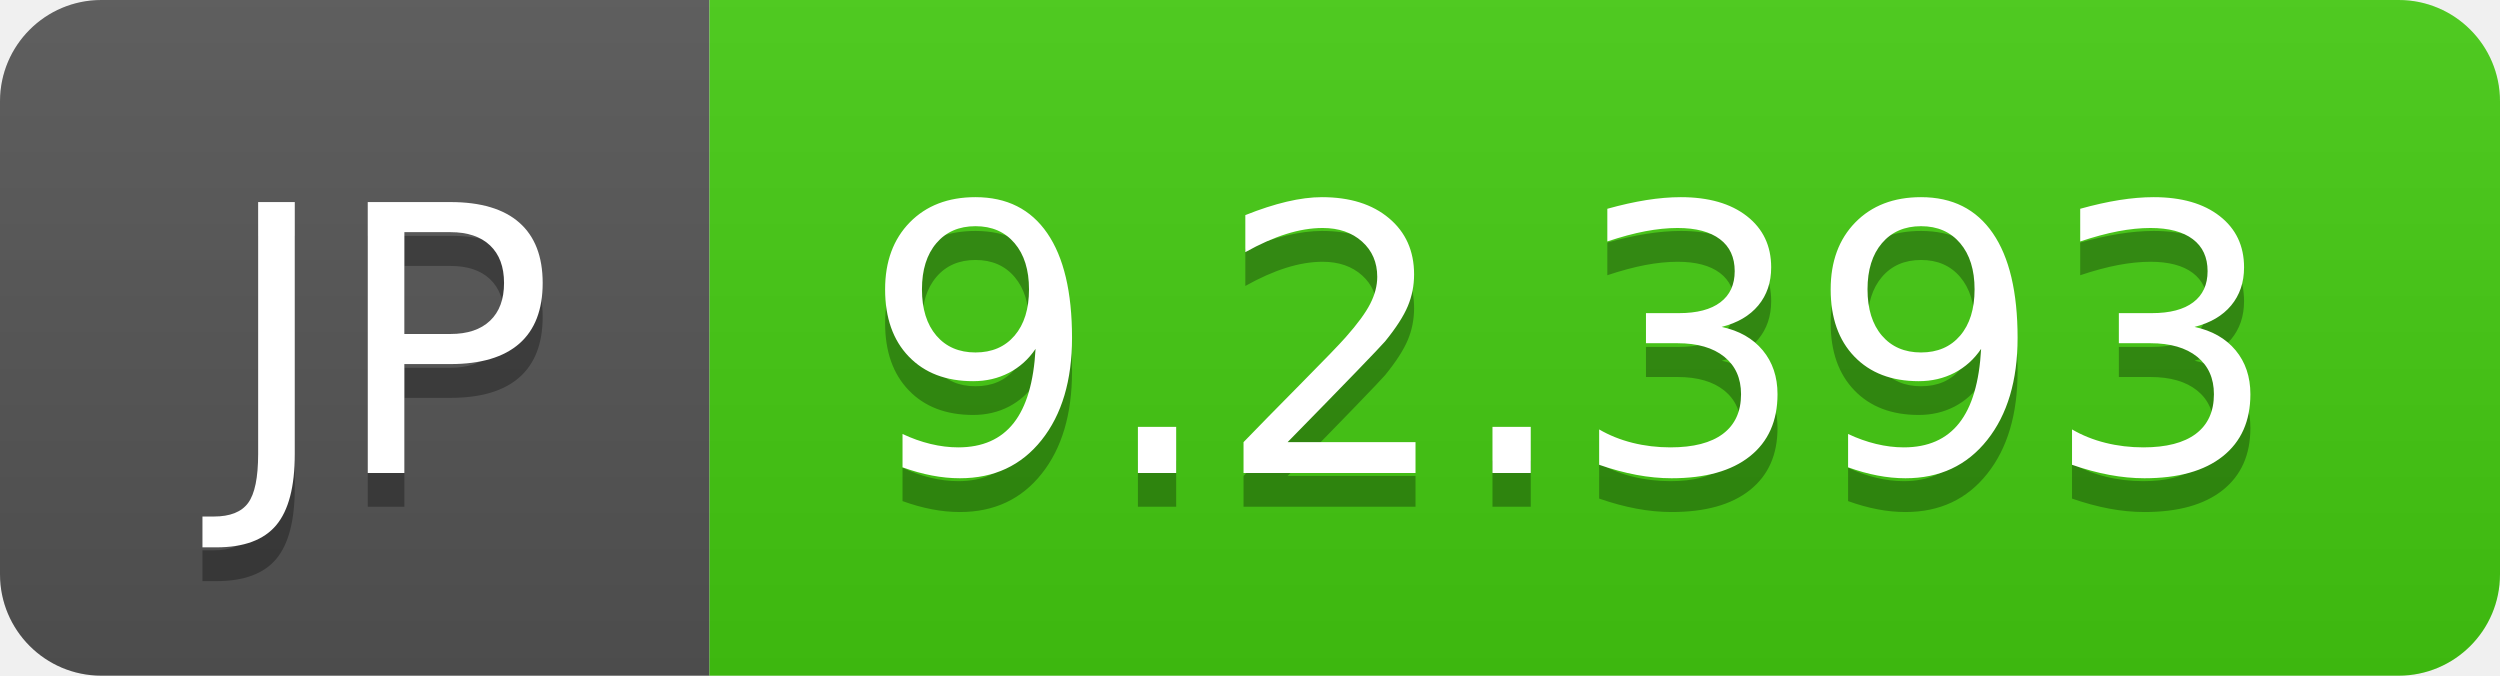
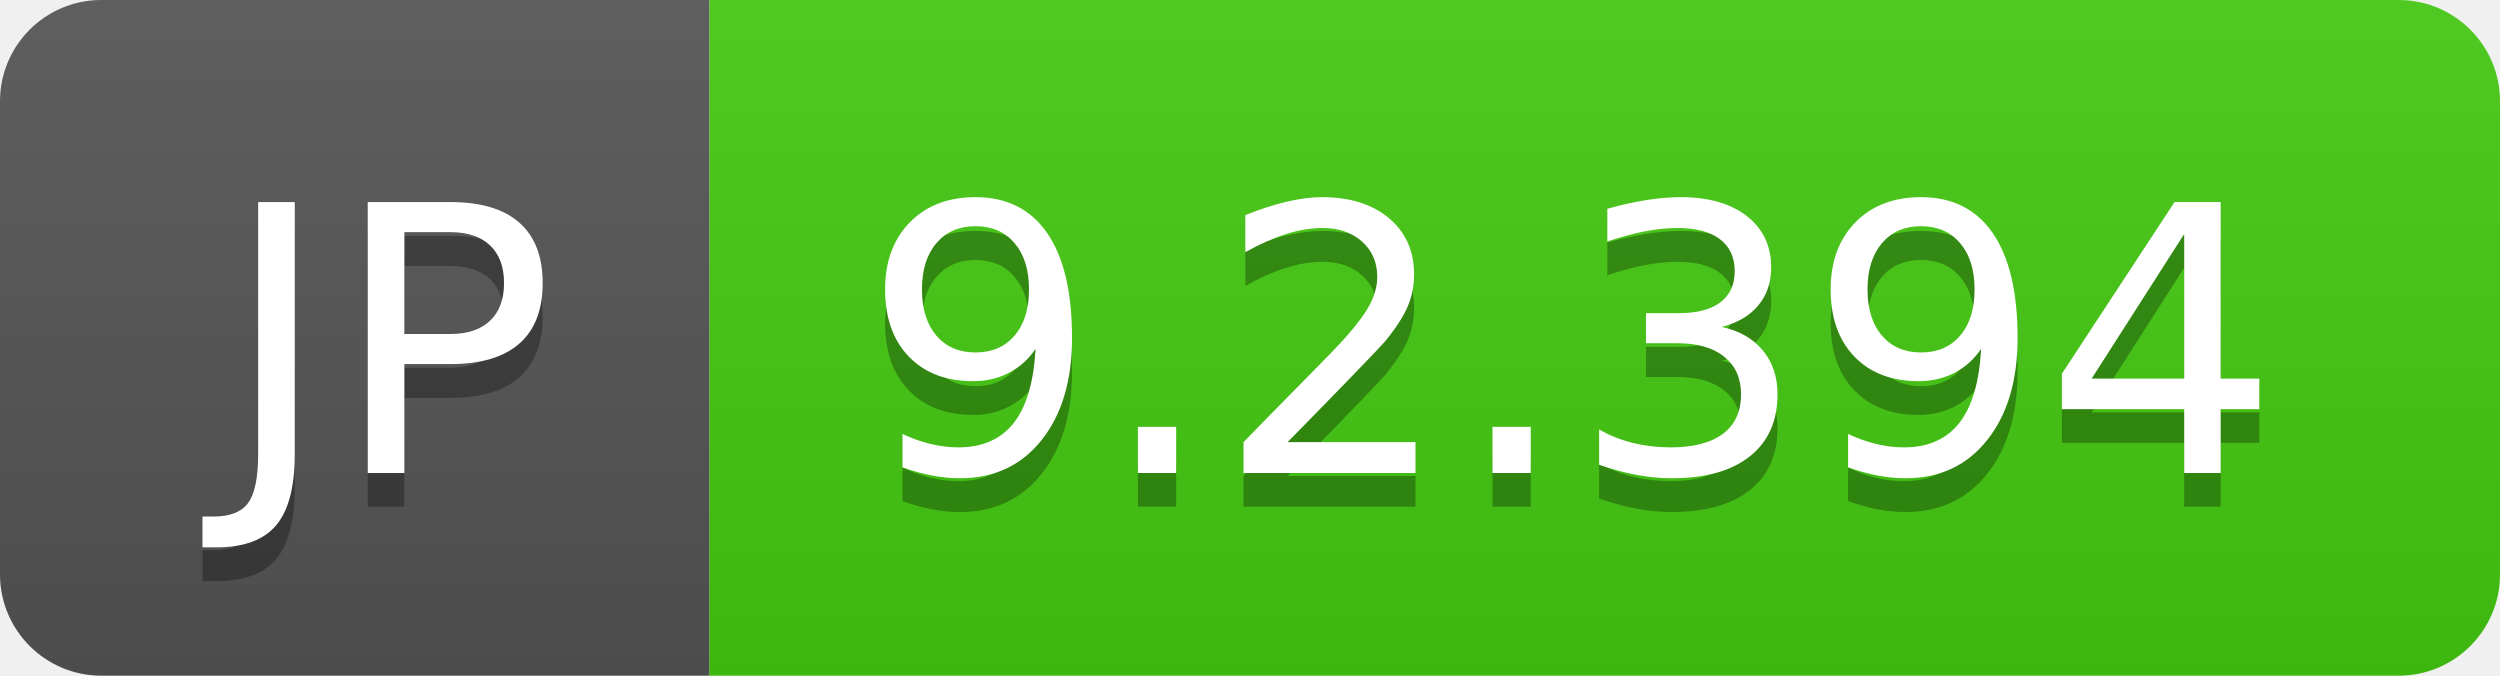
- <svg xmlns="http://www.w3.org/2000/svg" width="74" height="20" role="img" aria-label="JP: 9.2.393">
+ <svg xmlns="http://www.w3.org/2000/svg" width="74" height="20" role="img" aria-label="JP: 9.2.394">
  <linearGradient id="s" x2="0" y2="100%">
    <stop offset="0" stop-color="#bbb" stop-opacity=".1" />
    <stop offset="1" stop-opacity=".1" />
  </linearGradient>
  <clipPath id="r">
    <rect width="74" height="20" rx="3" fill="#fff" />
  </clipPath>
  <g clip-path="url(#r)">
    <rect width="21" height="20" fill="#555" />
    <rect x="21" width="53" height="20" fill="#4c1" />
    <rect width="74" height="20" fill="url(#s)" />
  </g>
  <g fill="#fff" text-anchor="middle" font-family="Verdana,Geneva,DejaVu Sans,sans-serif" text-rendering="geometricPrecision" font-size="110">
    <text aria-hidden="true" x="115" y="150" fill="#010101" fill-opacity=".3" transform="scale(.1)" textLength="110">JP</text>
    <text x="115" y="140" transform="scale(.1)" fill="#fff" textLength="110">JP</text>
-     <text aria-hidden="true" x="465" y="150" fill="#010101" fill-opacity=".3" transform="scale(.1)" textLength="430">9.2.393</text>
-     <text x="465" y="140" transform="scale(.1)" fill="#fff" textLength="430">9.2.393</text>
+     <text aria-hidden="true" x="465" y="150" fill="#010101" fill-opacity=".3" transform="scale(.1)" textLength="430">9.2.394</text>
+     <text x="465" y="140" transform="scale(.1)" fill="#fff" textLength="430">9.2.394</text>
  </g>
</svg>
